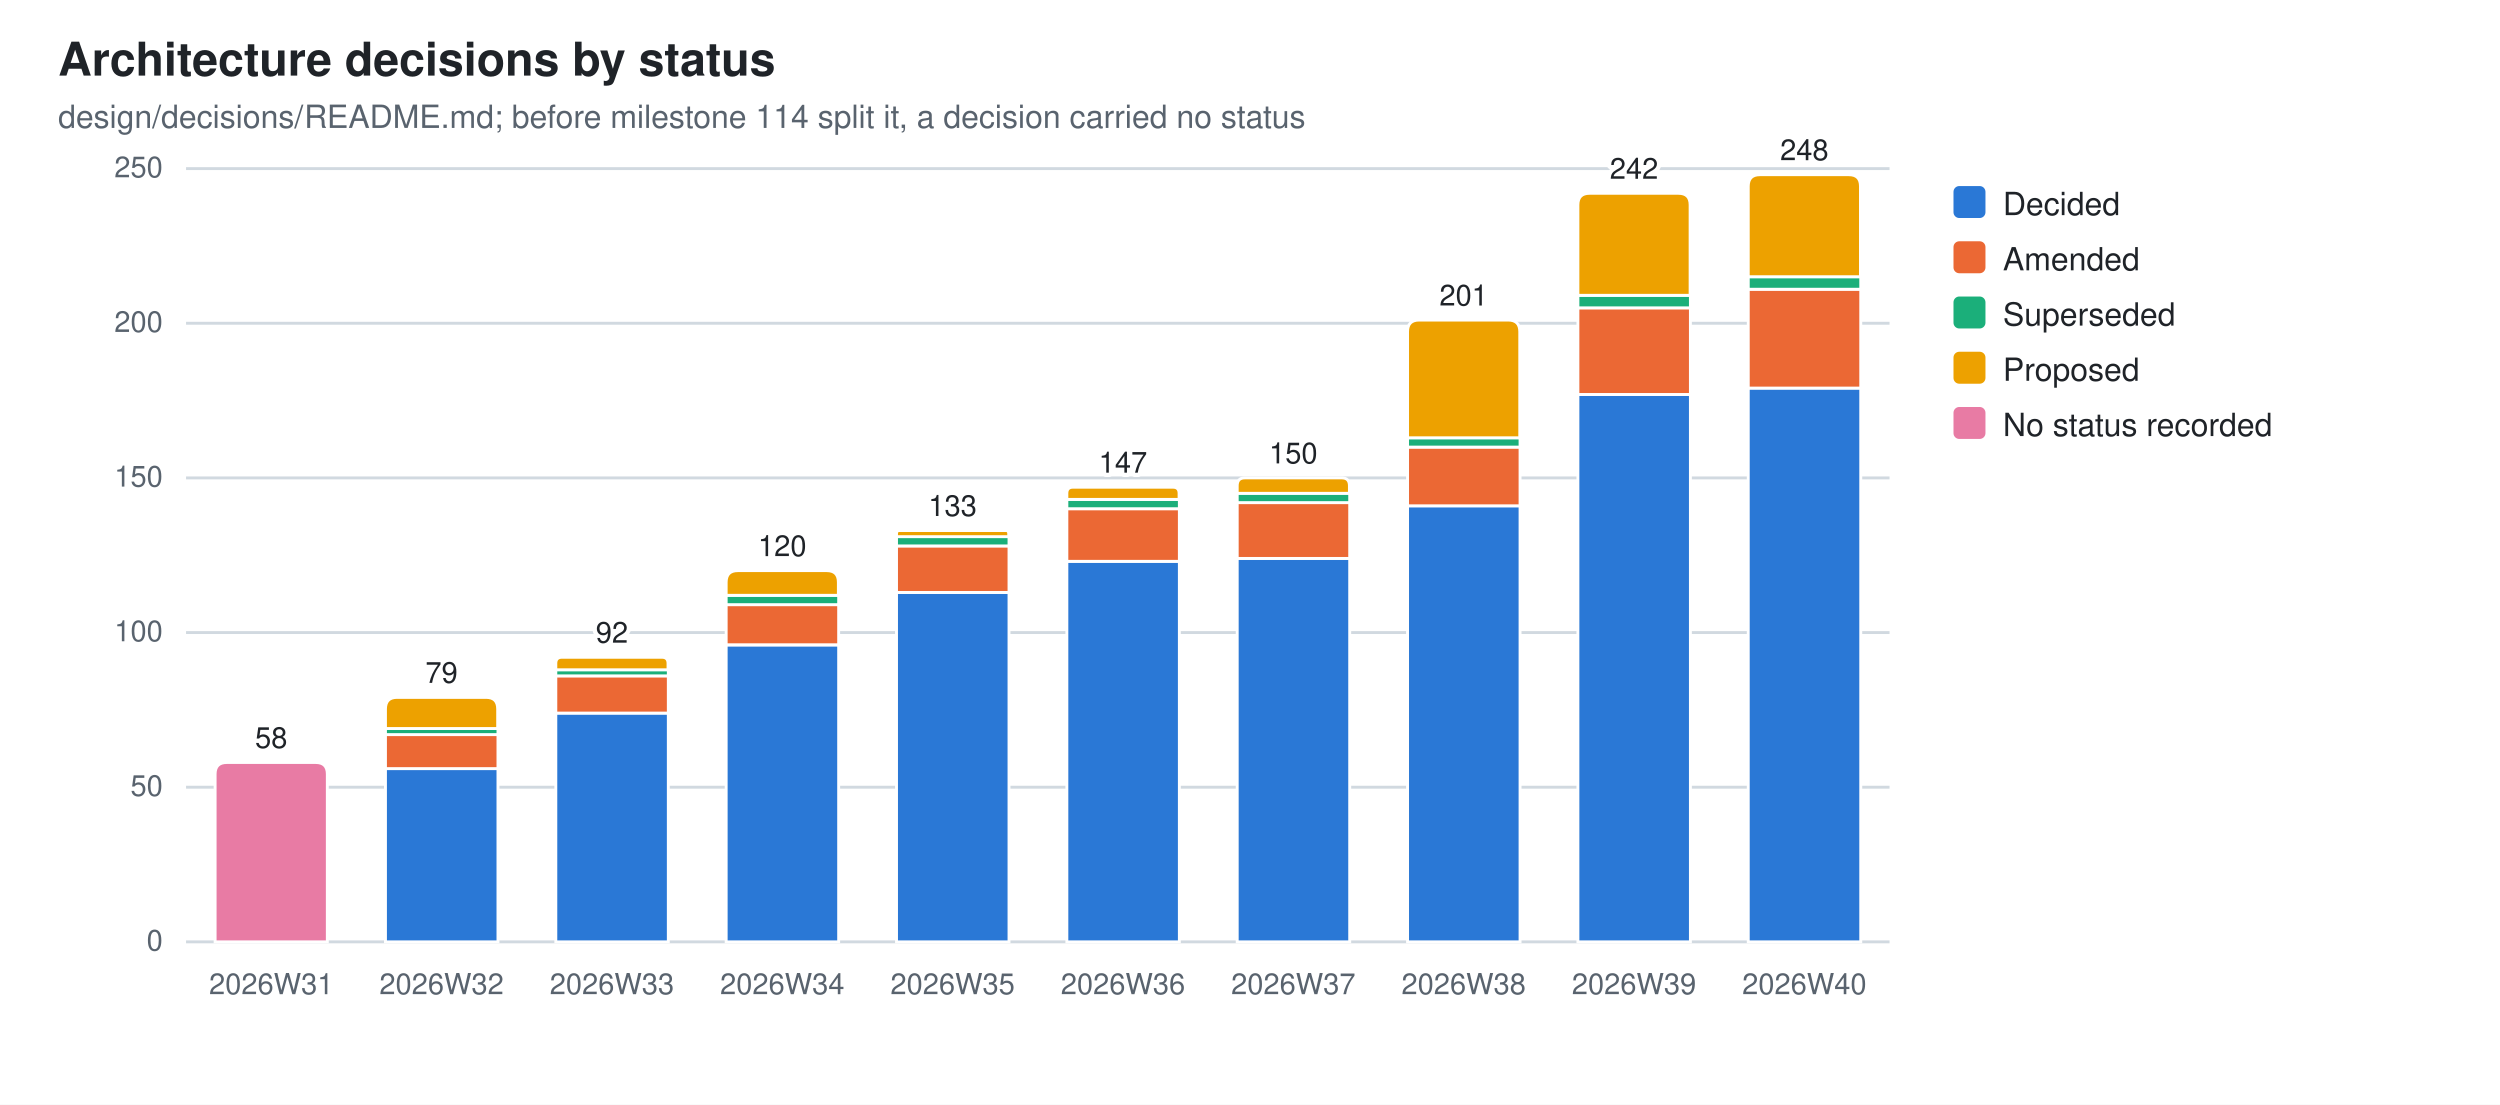
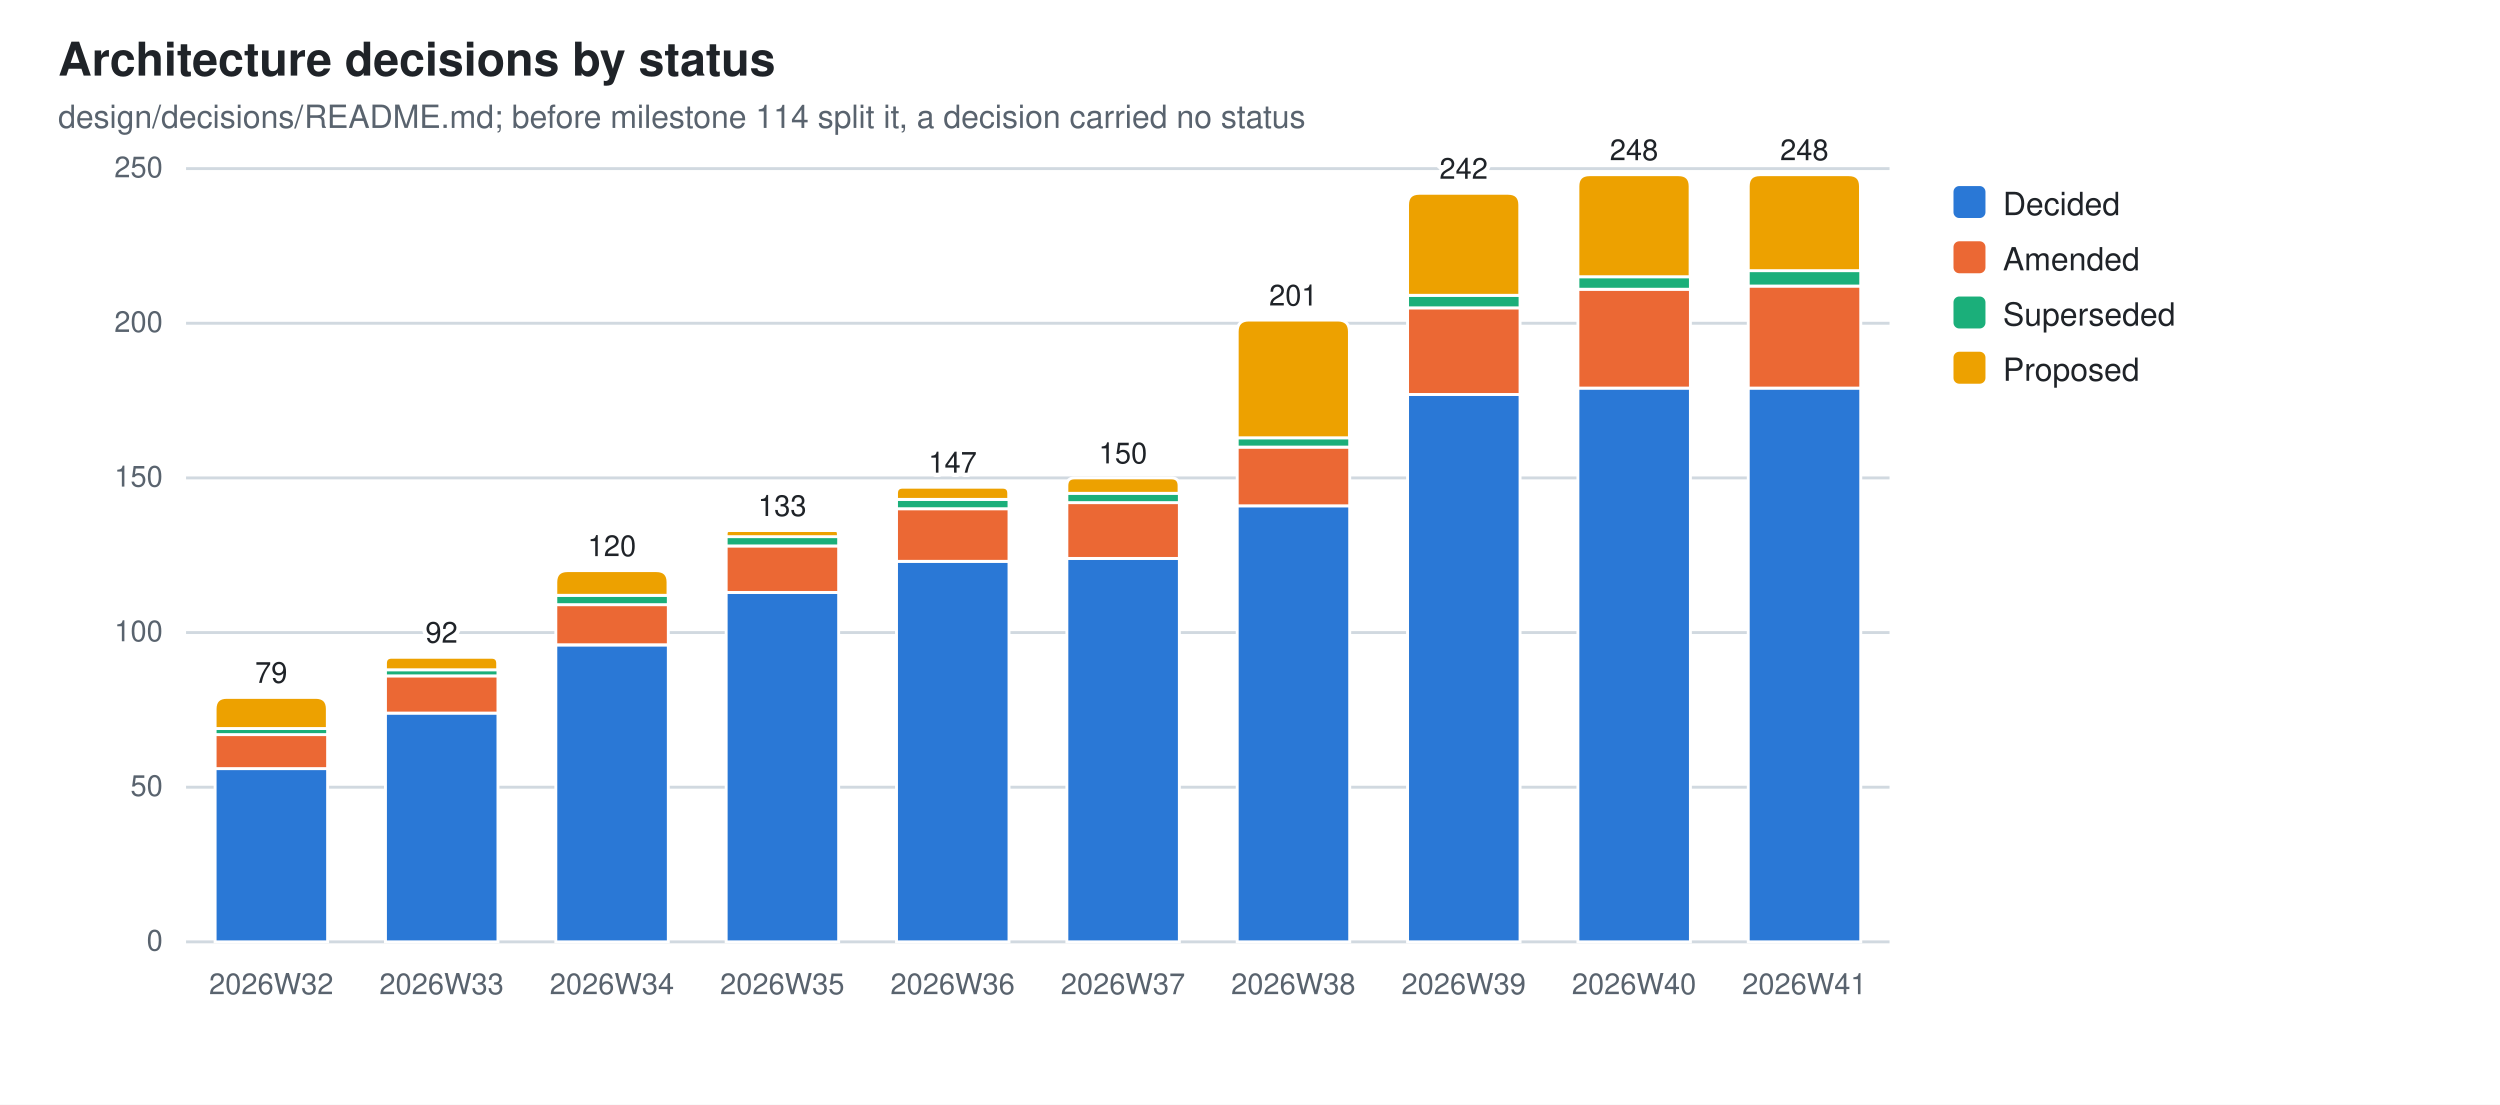
<svg xmlns="http://www.w3.org/2000/svg" width="860" height="380" viewBox="0 0 860 380" role="img" aria-label="Architecture decisions by status">
  <style>
  .bg{fill:#ffffff} .fg{fill:#1f2328} .mut{fill:#59636e} .grid{stroke:#d1d9e0}
  .seg{stroke:#ffffff;stroke-width:1}
  .val{paint-order:stroke;stroke:#ffffff;stroke-width:3px;stroke-linejoin:round}
-   .s0{fill:#2a78d6}  .s1{fill:#eb6834}  .s2{fill:#1baf7a}  .s3{fill:#eda100}  .s4{fill:#e87ba4}
+   .s0{fill:#2a78d6}  .s1{fill:#eb6834}  .s2{fill:#1baf7a}  .s3{fill:#eda100}
  @media (prefers-color-scheme: dark){
    .bg{fill:#0d1117} .fg{fill:#e6edf3} .mut{fill:#9198a1} .grid{stroke:#30363d}
-     .seg{stroke:#0d1117} .val{stroke:#0d1117} .s0{fill:#3987e5} .s1{fill:#d95926} .s2{fill:#199e70} .s3{fill:#c98500} .s4{fill:#d55181}}
+     .seg{stroke:#0d1117} .val{stroke:#0d1117} .s0{fill:#3987e5} .s1{fill:#d95926} .s2{fill:#199e70} .s3{fill:#c98500}}
  text{font-family:-apple-system,BlinkMacSystemFont,"Segoe UI",Helvetica,Arial,sans-serif}
</style>
  <rect class="bg" width="860" height="380" />
  <text class="fg" x="20" y="26" font-size="16" font-weight="600">Architecture decisions by status</text>
  <text class="mut" x="20" y="44" font-size="11">design/decisions/README.md; before milestone 114 split it, a decision carried no status</text>
  <line class="grid" x1="64" y1="324.0" x2="650.0" y2="324.0" stroke-width="1" />
  <text class="mut" x="56" y="327.0" font-size="10" text-anchor="end">0</text>
  <line class="grid" x1="64" y1="270.8" x2="650.0" y2="270.8" stroke-width="1" />
  <text class="mut" x="56" y="273.8" font-size="10" text-anchor="end">50</text>
  <line class="grid" x1="64" y1="217.6" x2="650.0" y2="217.6" stroke-width="1" />
  <text class="mut" x="56" y="220.6" font-size="10" text-anchor="end">100</text>
  <line class="grid" x1="64" y1="164.4" x2="650.0" y2="164.4" stroke-width="1" />
  <text class="mut" x="56" y="167.4" font-size="10" text-anchor="end">150</text>
  <line class="grid" x1="64" y1="111.2" x2="650.0" y2="111.2" stroke-width="1" />
  <text class="mut" x="56" y="114.2" font-size="10" text-anchor="end">200</text>
  <line class="grid" x1="64" y1="58.0" x2="650.0" y2="58.0" stroke-width="1" />
  <text class="mut" x="56" y="61.0" font-size="10" text-anchor="end">250</text>
-   <path class="seg s4" d="M74.0,324.0 V266.3 Q74.0,262.3 78.0,262.3 H108.6 Q112.6,262.3 112.6,266.3 V324.0 Z" />
-   <text class="mut" x="93.3" y="342" font-size="10" text-anchor="middle">2026W31</text>
-   <text class="fg val" x="93.3" y="257.3" font-size="10" text-anchor="middle">58</text>
-   <rect class="seg s0" x="132.6" y="264.4" width="38.7" height="59.6" />
-   <rect class="seg s1" x="132.6" y="252.7" width="38.7" height="11.7" />
-   <rect class="seg s2" x="132.6" y="250.6" width="38.7" height="2.1" />
-   <path class="seg s3" d="M132.6,250.6 V243.9 Q132.6,239.9 136.6,239.9 H167.2 Q171.2,239.9 171.2,243.9 V250.6 Z" />
-   <text class="mut" x="151.9" y="342" font-size="10" text-anchor="middle">2026W32</text>
-   <text class="fg val" x="151.9" y="234.9" font-size="10" text-anchor="middle">79</text>
-   <rect class="seg s0" x="191.2" y="245.3" width="38.7" height="78.7" />
-   <rect class="seg s1" x="191.2" y="232.5" width="38.7" height="12.8" />
-   <rect class="seg s2" x="191.2" y="230.4" width="38.7" height="2.1" />
-   <path class="seg s3" d="M191.2,230.4 V228.2 Q191.2,226.1 193.3,226.1 H227.7 Q229.8,226.1 229.8,228.2 V230.4 Z" />
-   <text class="mut" x="210.5" y="342" font-size="10" text-anchor="middle">2026W33</text>
-   <text class="fg val" x="210.5" y="221.1" font-size="10" text-anchor="middle">92</text>
-   <rect class="seg s0" x="249.8" y="221.9" width="38.7" height="102.1" />
-   <rect class="seg s1" x="249.8" y="208.0" width="38.7" height="13.8" />
-   <rect class="seg s2" x="249.8" y="204.8" width="38.7" height="3.2" />
-   <path class="seg s3" d="M249.8,204.8 V200.3 Q249.8,196.3 253.8,196.3 H284.4 Q288.4,196.3 288.4,200.3 V204.8 Z" />
-   <text class="mut" x="269.1" y="342" font-size="10" text-anchor="middle">2026W34</text>
-   <text class="fg val" x="269.1" y="191.3" font-size="10" text-anchor="middle">120</text>
-   <rect class="seg s0" x="308.4" y="203.8" width="38.7" height="120.2" />
-   <rect class="seg s1" x="308.4" y="187.8" width="38.7" height="16.0" />
-   <rect class="seg s2" x="308.4" y="184.6" width="38.7" height="3.2" />
-   <path class="seg s3" d="M308.4,184.6 V183.6 Q308.4,182.5 309.4,182.5 H346.0 Q347.0,182.5 347.0,183.6 V184.6 Z" />
-   <text class="mut" x="327.7" y="342" font-size="10" text-anchor="middle">2026W35</text>
-   <text class="fg val" x="327.7" y="177.5" font-size="10" text-anchor="middle">133</text>
-   <rect class="seg s0" x="367.0" y="193.1" width="38.7" height="130.9" />
-   <rect class="seg s1" x="367.0" y="175.0" width="38.7" height="18.1" />
-   <rect class="seg s2" x="367.0" y="171.8" width="38.7" height="3.2" />
-   <path class="seg s3" d="M367.0,171.8 V169.7 Q367.0,167.6 369.1,167.6 H403.5 Q405.6,167.6 405.6,169.7 V171.8 Z" />
-   <text class="mut" x="386.3" y="342" font-size="10" text-anchor="middle">2026W36</text>
-   <text class="fg val" x="386.3" y="162.6" font-size="10" text-anchor="middle">147</text>
-   <rect class="seg s0" x="425.6" y="192.1" width="38.7" height="131.9" />
-   <rect class="seg s1" x="425.6" y="172.9" width="38.7" height="19.2" />
-   <rect class="seg s2" x="425.6" y="169.7" width="38.7" height="3.2" />
-   <path class="seg s3" d="M425.6,169.7 V167.1 Q425.6,164.4 428.2,164.4 H461.6 Q464.2,164.4 464.2,167.1 V169.7 Z" />
-   <text class="mut" x="444.9" y="342" font-size="10" text-anchor="middle">2026W37</text>
-   <text class="fg val" x="444.9" y="159.4" font-size="10" text-anchor="middle">150</text>
-   <rect class="seg s0" x="484.2" y="174.0" width="38.7" height="150.0" />
-   <rect class="seg s1" x="484.2" y="153.8" width="38.7" height="20.2" />
-   <rect class="seg s2" x="484.2" y="150.6" width="38.7" height="3.2" />
-   <path class="seg s3" d="M484.2,150.6 V114.1 Q484.2,110.1 488.2,110.1 H518.8 Q522.8,110.1 522.8,114.1 V150.6 Z" />
-   <text class="mut" x="503.5" y="342" font-size="10" text-anchor="middle">2026W38</text>
-   <text class="fg val" x="503.5" y="105.1" font-size="10" text-anchor="middle">201</text>
-   <rect class="seg s0" x="542.8" y="135.7" width="38.7" height="188.3" />
-   <rect class="seg s1" x="542.8" y="105.9" width="38.7" height="29.8" />
-   <rect class="seg s2" x="542.8" y="101.6" width="38.7" height="4.3" />
-   <path class="seg s3" d="M542.8,101.6 V70.5 Q542.8,66.5 546.8,66.5 H577.4 Q581.4,66.5 581.4,70.5 V101.6 Z" />
-   <text class="mut" x="562.1" y="342" font-size="10" text-anchor="middle">2026W39</text>
-   <text class="fg val" x="562.1" y="61.5" font-size="10" text-anchor="middle">242</text>
+   <rect class="seg s0" x="74.0" y="264.4" width="38.7" height="59.6" />
+   <rect class="seg s1" x="74.0" y="252.7" width="38.7" height="11.7" />
+   <rect class="seg s2" x="74.0" y="250.6" width="38.7" height="2.1" />
+   <path class="seg s3" d="M74.0,250.6 V243.9 Q74.0,239.9 78.0,239.9 H108.6 Q112.6,239.9 112.6,243.9 V250.6 Z" />
+   <text class="mut" x="93.3" y="342" font-size="10" text-anchor="middle">2026W32</text>
+   <text class="fg val" x="93.3" y="234.9" font-size="10" text-anchor="middle">79</text>
+   <rect class="seg s0" x="132.6" y="245.3" width="38.7" height="78.7" />
+   <rect class="seg s1" x="132.6" y="232.5" width="38.7" height="12.8" />
+   <rect class="seg s2" x="132.6" y="230.4" width="38.7" height="2.1" />
+   <path class="seg s3" d="M132.6,230.4 V228.2 Q132.6,226.1 134.7,226.1 H169.1 Q171.2,226.1 171.2,228.2 V230.4 Z" />
+   <text class="mut" x="151.9" y="342" font-size="10" text-anchor="middle">2026W33</text>
+   <text class="fg val" x="151.9" y="221.1" font-size="10" text-anchor="middle">92</text>
+   <rect class="seg s0" x="191.2" y="221.9" width="38.7" height="102.1" />
+   <rect class="seg s1" x="191.2" y="208.0" width="38.7" height="13.8" />
+   <rect class="seg s2" x="191.2" y="204.8" width="38.7" height="3.2" />
+   <path class="seg s3" d="M191.2,204.8 V200.3 Q191.2,196.3 195.2,196.3 H225.8 Q229.8,196.3 229.8,200.3 V204.8 Z" />
+   <text class="mut" x="210.5" y="342" font-size="10" text-anchor="middle">2026W34</text>
+   <text class="fg val" x="210.5" y="191.3" font-size="10" text-anchor="middle">120</text>
+   <rect class="seg s0" x="249.8" y="203.8" width="38.7" height="120.2" />
+   <rect class="seg s1" x="249.8" y="187.8" width="38.7" height="16.0" />
+   <rect class="seg s2" x="249.8" y="184.6" width="38.7" height="3.2" />
+   <path class="seg s3" d="M249.8,184.6 V183.6 Q249.8,182.5 250.8,182.5 H287.4 Q288.4,182.5 288.4,183.6 V184.6 Z" />
+   <text class="mut" x="269.1" y="342" font-size="10" text-anchor="middle">2026W35</text>
+   <text class="fg val" x="269.1" y="177.5" font-size="10" text-anchor="middle">133</text>
+   <rect class="seg s0" x="308.4" y="193.1" width="38.7" height="130.9" />
+   <rect class="seg s1" x="308.4" y="175.0" width="38.7" height="18.1" />
+   <rect class="seg s2" x="308.4" y="171.8" width="38.7" height="3.2" />
+   <path class="seg s3" d="M308.4,171.8 V169.7 Q308.4,167.6 310.5,167.6 H344.9 Q347.0,167.6 347.0,169.7 V171.8 Z" />
+   <text class="mut" x="327.7" y="342" font-size="10" text-anchor="middle">2026W36</text>
+   <text class="fg val" x="327.7" y="162.6" font-size="10" text-anchor="middle">147</text>
+   <rect class="seg s0" x="367.0" y="192.1" width="38.7" height="131.9" />
+   <rect class="seg s1" x="367.0" y="172.9" width="38.7" height="19.2" />
+   <rect class="seg s2" x="367.0" y="169.7" width="38.7" height="3.2" />
+   <path class="seg s3" d="M367.0,169.7 V167.1 Q367.0,164.4 369.6,164.4 H403.0 Q405.6,164.4 405.6,167.1 V169.7 Z" />
+   <text class="mut" x="386.3" y="342" font-size="10" text-anchor="middle">2026W37</text>
+   <text class="fg val" x="386.3" y="159.4" font-size="10" text-anchor="middle">150</text>
+   <rect class="seg s0" x="425.6" y="174.0" width="38.7" height="150.0" />
+   <rect class="seg s1" x="425.6" y="153.8" width="38.7" height="20.2" />
+   <rect class="seg s2" x="425.6" y="150.6" width="38.7" height="3.2" />
+   <path class="seg s3" d="M425.6,150.6 V114.1 Q425.6,110.1 429.6,110.1 H460.2 Q464.2,110.1 464.2,114.1 V150.6 Z" />
+   <text class="mut" x="444.9" y="342" font-size="10" text-anchor="middle">2026W38</text>
+   <text class="fg val" x="444.9" y="105.1" font-size="10" text-anchor="middle">201</text>
+   <rect class="seg s0" x="484.2" y="135.7" width="38.7" height="188.3" />
+   <rect class="seg s1" x="484.2" y="105.9" width="38.7" height="29.8" />
+   <rect class="seg s2" x="484.2" y="101.6" width="38.7" height="4.3" />
+   <path class="seg s3" d="M484.2,101.6 V70.5 Q484.2,66.5 488.2,66.5 H518.8 Q522.8,66.5 522.8,70.5 V101.6 Z" />
+   <text class="mut" x="503.5" y="342" font-size="10" text-anchor="middle">2026W39</text>
+   <text class="fg val" x="503.5" y="61.5" font-size="10" text-anchor="middle">242</text>
+   <rect class="seg s0" x="542.8" y="133.5" width="38.7" height="190.5" />
+   <rect class="seg s1" x="542.8" y="99.5" width="38.7" height="34.0" />
+   <rect class="seg s2" x="542.8" y="95.2" width="38.7" height="4.3" />
+   <path class="seg s3" d="M542.8,95.2 V64.1 Q542.8,60.1 546.8,60.1 H577.4 Q581.4,60.1 581.4,64.1 V95.2 Z" />
+   <text class="mut" x="562.1" y="342" font-size="10" text-anchor="middle">2026W40</text>
+   <text class="fg val" x="562.1" y="55.1" font-size="10" text-anchor="middle">248</text>
  <rect class="seg s0" x="601.4" y="133.5" width="38.7" height="190.5" />
-   <rect class="seg s1" x="601.4" y="99.5" width="38.7" height="34.0" />
-   <rect class="seg s2" x="601.4" y="95.2" width="38.7" height="4.3" />
-   <path class="seg s3" d="M601.4,95.2 V64.1 Q601.4,60.1 605.4,60.1 H636.0 Q640.0,60.1 640.0,64.1 V95.2 Z" />
-   <text class="mut" x="620.7" y="342" font-size="10" text-anchor="middle">2026W40</text>
+   <rect class="seg s1" x="601.4" y="98.4" width="38.7" height="35.1" />
+   <rect class="seg s2" x="601.4" y="93.1" width="38.7" height="5.3" />
+   <path class="seg s3" d="M601.4,93.1 V64.1 Q601.4,60.1 605.4,60.1 H636.0 Q640.0,60.1 640.0,64.1 V93.1 Z" />
+   <text class="mut" x="620.7" y="342" font-size="10" text-anchor="middle">2026W41</text>
  <text class="fg val" x="620.7" y="55.1" font-size="10" text-anchor="middle">248</text>
  <rect class="s0" x="672" y="64" width="11" height="11" rx="2" />
  <text class="fg" y="74" font-size="11">
    <tspan x="689" dy="0">Decided</tspan>
  </text>
  <rect class="s1" x="672" y="83" width="11" height="11" rx="2" />
  <text class="fg" y="93" font-size="11">
    <tspan x="689" dy="0">Amended</tspan>
  </text>
  <rect class="s2" x="672" y="102" width="11" height="11" rx="2" />
  <text class="fg" y="112" font-size="11">
    <tspan x="689" dy="0">Superseded</tspan>
  </text>
  <rect class="s3" x="672" y="121" width="11" height="11" rx="2" />
  <text class="fg" y="131" font-size="11">
    <tspan x="689" dy="0">Proposed</tspan>
  </text>
-   <rect class="s4" x="672" y="140" width="11" height="11" rx="2" />
-   <text class="fg" y="150" font-size="11">
-     <tspan x="689" dy="0">No status recorded</tspan>
-   </text>
</svg>
